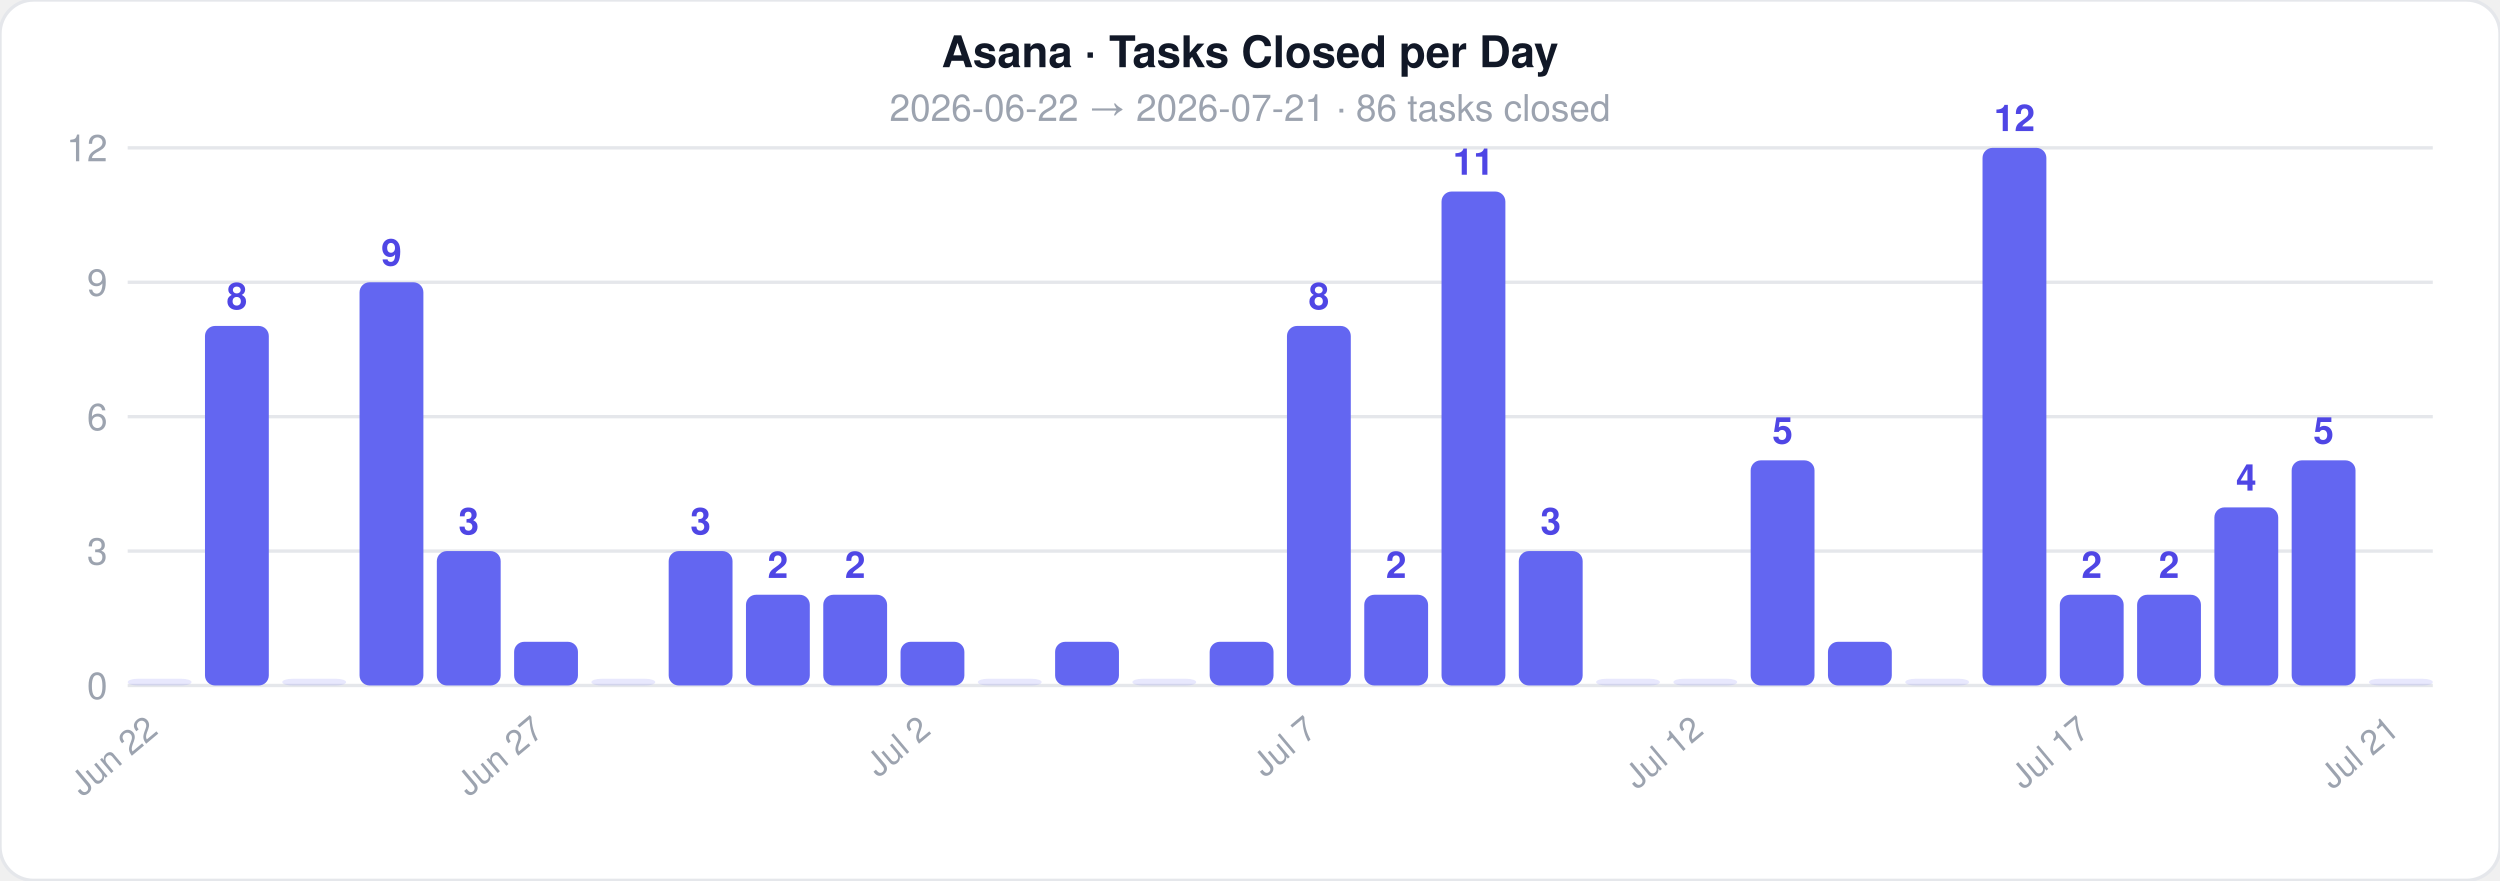
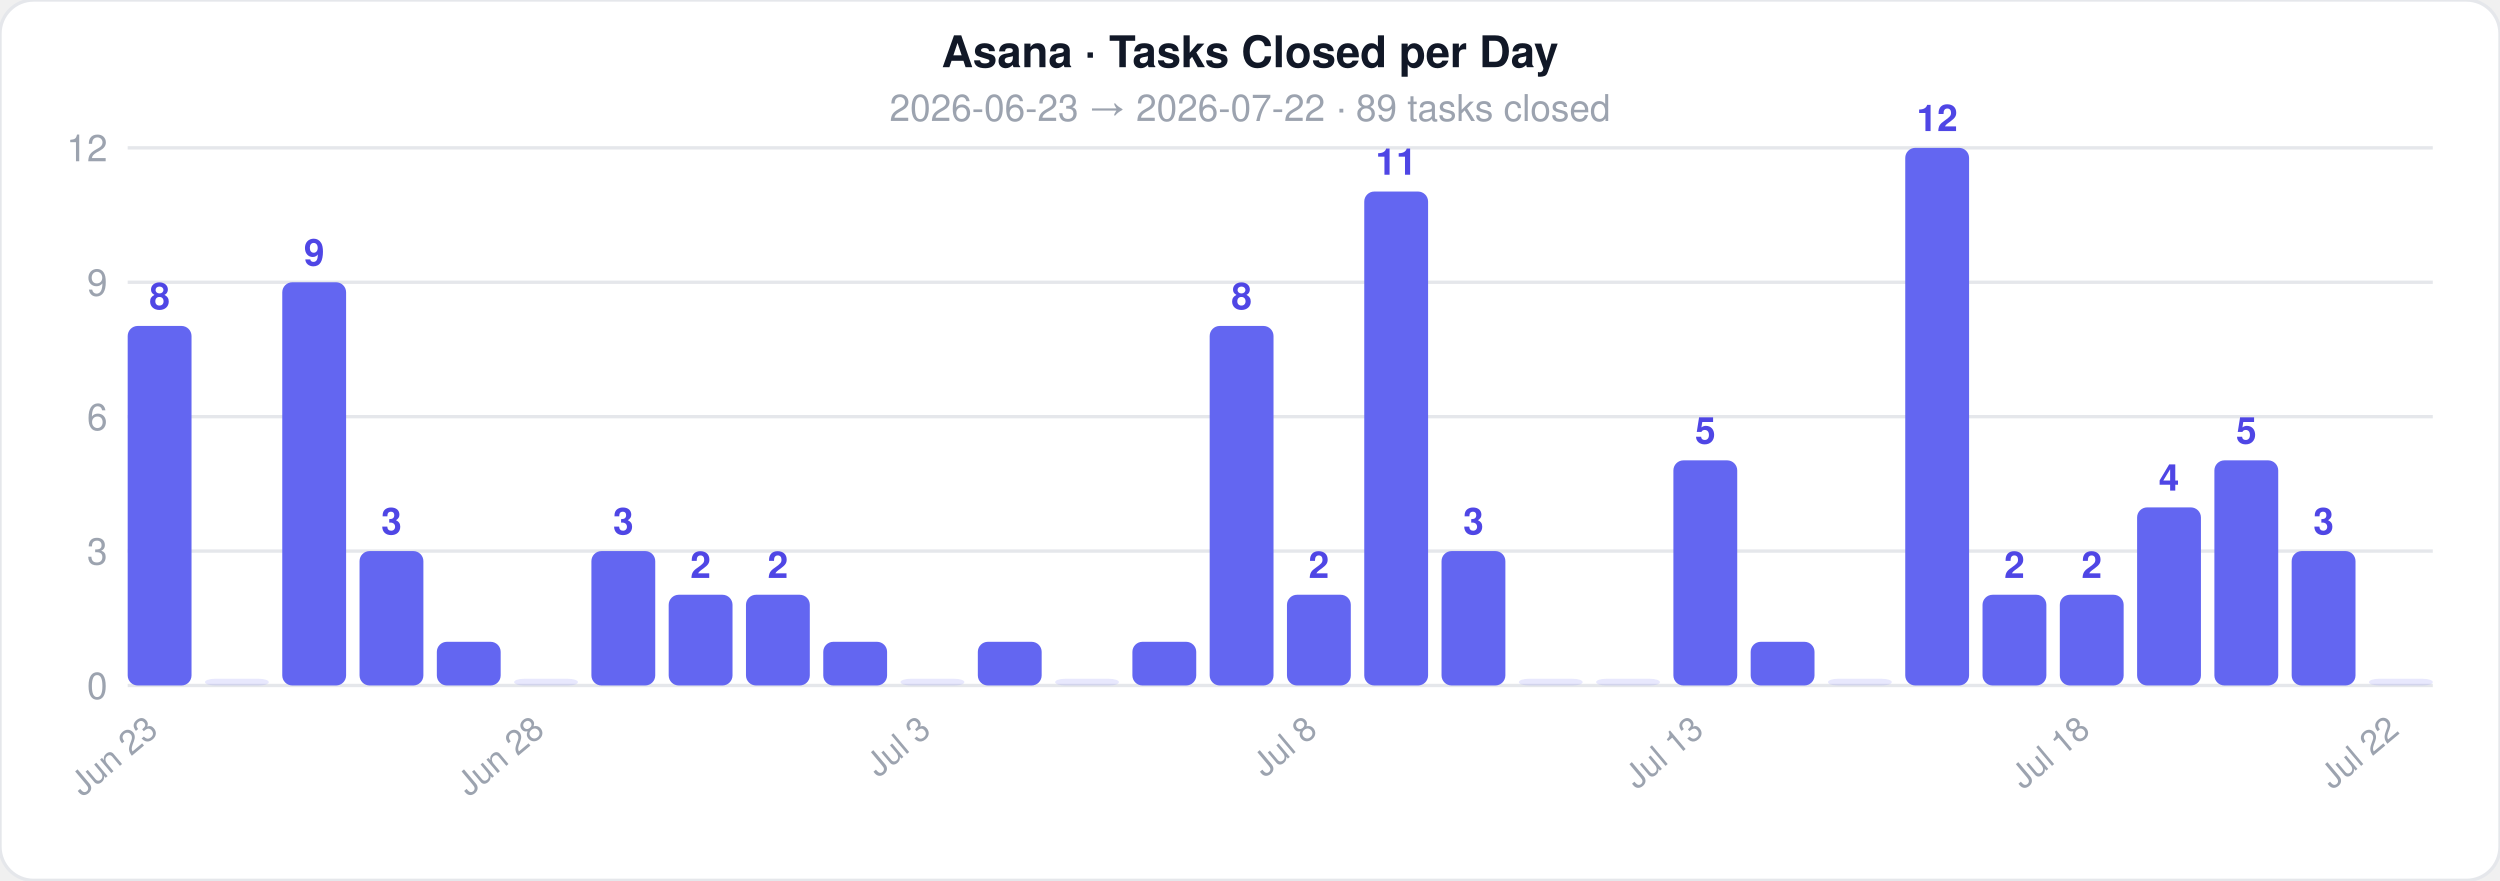
<svg xmlns="http://www.w3.org/2000/svg" width="744" height="262">
  <style>text { font-family: -apple-system, BlinkMacSystemFont, 'Segoe UI', Helvetica, Arial, sans-serif; }</style>
  <rect width="744" height="262" rx="10" fill="#ffffff" stroke="#e5e7eb" stroke-width="1" />
  <text x="372" y="20" text-anchor="middle" font-size="13" font-weight="700" fill="#111827">Asana · Tasks Closed per Day</text>
-   <text x="372" y="36" text-anchor="middle" font-size="11" fill="#9ca3af">2026-06-22  →  2026-07-21  ·  86 tasks closed</text>
+   <text x="372" y="36" text-anchor="middle" font-size="11" fill="#9ca3af">2026-06-23  →  2026-07-22  ·  89 tasks closed</text>
  <line x1="38" y1="204" x2="724" y2="204" stroke="#e5e7eb" stroke-width="1" />
  <text x="32" y="208" text-anchor="end" font-size="11" fill="#9ca3af">0</text>
  <line x1="38" y1="164" x2="724" y2="164" stroke="#e5e7eb" stroke-width="1" />
  <text x="32" y="168" text-anchor="end" font-size="11" fill="#9ca3af">3</text>
  <line x1="38" y1="124" x2="724" y2="124" stroke="#e5e7eb" stroke-width="1" />
  <text x="32" y="128" text-anchor="end" font-size="11" fill="#9ca3af">6</text>
  <line x1="38" y1="84" x2="724" y2="84" stroke="#e5e7eb" stroke-width="1" />
  <text x="32" y="88" text-anchor="end" font-size="11" fill="#9ca3af">9</text>
  <line x1="38" y1="44" x2="724" y2="44" stroke="#e5e7eb" stroke-width="1" />
  <text x="32" y="48" text-anchor="end" font-size="11" fill="#9ca3af">12</text>
-   <rect x="38" y="202" width="19" height="2" rx="3" fill="#6366f1" opacity="0.15" />
-   <text x="47.5" y="218" text-anchor="end" font-size="10" fill="#9ca3af" transform="rotate(-40 47.5 218)">Jun 22</text>
-   <rect x="61" y="97" width="19" height="107" rx="3" fill="#6366f1" opacity="1" />
-   <text x="70.5" y="92" text-anchor="middle" font-size="11" fill="#4f46e5" font-weight="600">8</text>
-   <rect x="84" y="202" width="19" height="2" rx="3" fill="#6366f1" opacity="0.15" />
-   <rect x="107" y="84" width="19" height="120" rx="3" fill="#6366f1" opacity="1" />
-   <text x="116.5" y="79" text-anchor="middle" font-size="11" fill="#4f46e5" font-weight="600">9</text>
-   <rect x="130" y="164" width="19" height="40" rx="3" fill="#6366f1" opacity="1" />
-   <text x="139.5" y="159" text-anchor="middle" font-size="11" fill="#4f46e5" font-weight="600">3</text>
-   <rect x="153" y="191" width="19" height="13" rx="3" fill="#6366f1" opacity="1" />
-   <text x="162.5" y="218" text-anchor="end" font-size="10" fill="#9ca3af" transform="rotate(-40 162.5 218)">Jun 27</text>
-   <rect x="176" y="202" width="19" height="2" rx="3" fill="#6366f1" opacity="0.15" />
-   <rect x="199" y="164" width="19" height="40" rx="3" fill="#6366f1" opacity="1" />
-   <text x="208.5" y="159" text-anchor="middle" font-size="11" fill="#4f46e5" font-weight="600">3</text>
+   <rect x="38" y="97" width="19" height="107" rx="3" fill="#6366f1" opacity="1" />
+   <text x="47.5" y="92" text-anchor="middle" font-size="11" fill="#4f46e5" font-weight="600">8</text>
+   <text x="47.5" y="218" text-anchor="end" font-size="10" fill="#9ca3af" transform="rotate(-40 47.5 218)">Jun 23</text>
+   <rect x="61" y="202" width="19" height="2" rx="3" fill="#6366f1" opacity="0.15" />
+   <rect x="84" y="84" width="19" height="120" rx="3" fill="#6366f1" opacity="1" />
+   <text x="93.5" y="79" text-anchor="middle" font-size="11" fill="#4f46e5" font-weight="600">9</text>
+   <rect x="107" y="164" width="19" height="40" rx="3" fill="#6366f1" opacity="1" />
+   <text x="116.5" y="159" text-anchor="middle" font-size="11" fill="#4f46e5" font-weight="600">3</text>
+   <rect x="130" y="191" width="19" height="13" rx="3" fill="#6366f1" opacity="1" />
+   <rect x="153" y="202" width="19" height="2" rx="3" fill="#6366f1" opacity="0.15" />
+   <text x="162.5" y="218" text-anchor="end" font-size="10" fill="#9ca3af" transform="rotate(-40 162.5 218)">Jun 28</text>
+   <rect x="176" y="164" width="19" height="40" rx="3" fill="#6366f1" opacity="1" />
+   <text x="185.5" y="159" text-anchor="middle" font-size="11" fill="#4f46e5" font-weight="600">3</text>
+   <rect x="199" y="177" width="19" height="27" rx="3" fill="#6366f1" opacity="1" />
+   <text x="208.5" y="172" text-anchor="middle" font-size="11" fill="#4f46e5" font-weight="600">2</text>
  <rect x="222" y="177" width="19" height="27" rx="3" fill="#6366f1" opacity="1" />
  <text x="231.5" y="172" text-anchor="middle" font-size="11" fill="#4f46e5" font-weight="600">2</text>
-   <rect x="245" y="177" width="19" height="27" rx="3" fill="#6366f1" opacity="1" />
-   <text x="254.5" y="172" text-anchor="middle" font-size="11" fill="#4f46e5" font-weight="600">2</text>
-   <rect x="268" y="191" width="19" height="13" rx="3" fill="#6366f1" opacity="1" />
-   <text x="277.5" y="218" text-anchor="end" font-size="10" fill="#9ca3af" transform="rotate(-40 277.5 218)">Jul 2</text>
-   <rect x="291" y="202" width="19" height="2" rx="3" fill="#6366f1" opacity="0.15" />
-   <rect x="314" y="191" width="19" height="13" rx="3" fill="#6366f1" opacity="1" />
-   <rect x="337" y="202" width="19" height="2" rx="3" fill="#6366f1" opacity="0.15" />
-   <rect x="360" y="191" width="19" height="13" rx="3" fill="#6366f1" opacity="1" />
-   <rect x="383" y="97" width="19" height="107" rx="3" fill="#6366f1" opacity="1" />
-   <text x="392.5" y="92" text-anchor="middle" font-size="11" fill="#4f46e5" font-weight="600">8</text>
-   <text x="392.5" y="218" text-anchor="end" font-size="10" fill="#9ca3af" transform="rotate(-40 392.5 218)">Jul 7</text>
-   <rect x="406" y="177" width="19" height="27" rx="3" fill="#6366f1" opacity="1" />
-   <text x="415.5" y="172" text-anchor="middle" font-size="11" fill="#4f46e5" font-weight="600">2</text>
-   <rect x="429" y="57" width="19" height="147" rx="3" fill="#6366f1" opacity="1" />
-   <text x="438.5" y="52" text-anchor="middle" font-size="11" fill="#4f46e5" font-weight="600">11</text>
-   <rect x="452" y="164" width="19" height="40" rx="3" fill="#6366f1" opacity="1" />
-   <text x="461.5" y="159" text-anchor="middle" font-size="11" fill="#4f46e5" font-weight="600">3</text>
+   <rect x="245" y="191" width="19" height="13" rx="3" fill="#6366f1" opacity="1" />
+   <rect x="268" y="202" width="19" height="2" rx="3" fill="#6366f1" opacity="0.15" />
+   <text x="277.5" y="218" text-anchor="end" font-size="10" fill="#9ca3af" transform="rotate(-40 277.5 218)">Jul 3</text>
+   <rect x="291" y="191" width="19" height="13" rx="3" fill="#6366f1" opacity="1" />
+   <rect x="314" y="202" width="19" height="2" rx="3" fill="#6366f1" opacity="0.15" />
+   <rect x="337" y="191" width="19" height="13" rx="3" fill="#6366f1" opacity="1" />
+   <rect x="360" y="97" width="19" height="107" rx="3" fill="#6366f1" opacity="1" />
+   <text x="369.5" y="92" text-anchor="middle" font-size="11" fill="#4f46e5" font-weight="600">8</text>
+   <rect x="383" y="177" width="19" height="27" rx="3" fill="#6366f1" opacity="1" />
+   <text x="392.5" y="172" text-anchor="middle" font-size="11" fill="#4f46e5" font-weight="600">2</text>
+   <text x="392.5" y="218" text-anchor="end" font-size="10" fill="#9ca3af" transform="rotate(-40 392.5 218)">Jul 8</text>
+   <rect x="406" y="57" width="19" height="147" rx="3" fill="#6366f1" opacity="1" />
+   <text x="415.5" y="52" text-anchor="middle" font-size="11" fill="#4f46e5" font-weight="600">11</text>
+   <rect x="429" y="164" width="19" height="40" rx="3" fill="#6366f1" opacity="1" />
+   <text x="438.5" y="159" text-anchor="middle" font-size="11" fill="#4f46e5" font-weight="600">3</text>
+   <rect x="452" y="202" width="19" height="2" rx="3" fill="#6366f1" opacity="0.15" />
  <rect x="475" y="202" width="19" height="2" rx="3" fill="#6366f1" opacity="0.15" />
-   <rect x="498" y="202" width="19" height="2" rx="3" fill="#6366f1" opacity="0.15" />
-   <text x="507.5" y="218" text-anchor="end" font-size="10" fill="#9ca3af" transform="rotate(-40 507.5 218)">Jul 12</text>
-   <rect x="521" y="137" width="19" height="67" rx="3" fill="#6366f1" opacity="1" />
-   <text x="530.5" y="132" text-anchor="middle" font-size="11" fill="#4f46e5" font-weight="600">5</text>
-   <rect x="544" y="191" width="19" height="13" rx="3" fill="#6366f1" opacity="1" />
-   <rect x="567" y="202" width="19" height="2" rx="3" fill="#6366f1" opacity="0.15" />
-   <rect x="590" y="44" width="19" height="160" rx="3" fill="#6366f1" opacity="1" />
-   <text x="599.5" y="39" text-anchor="middle" font-size="11" fill="#4f46e5" font-weight="600">12</text>
+   <rect x="498" y="137" width="19" height="67" rx="3" fill="#6366f1" opacity="1" />
+   <text x="507.5" y="132" text-anchor="middle" font-size="11" fill="#4f46e5" font-weight="600">5</text>
+   <text x="507.5" y="218" text-anchor="end" font-size="10" fill="#9ca3af" transform="rotate(-40 507.5 218)">Jul 13</text>
+   <rect x="521" y="191" width="19" height="13" rx="3" fill="#6366f1" opacity="1" />
+   <rect x="544" y="202" width="19" height="2" rx="3" fill="#6366f1" opacity="0.15" />
+   <rect x="567" y="44" width="19" height="160" rx="3" fill="#6366f1" opacity="1" />
+   <text x="576.5" y="39" text-anchor="middle" font-size="11" fill="#4f46e5" font-weight="600">12</text>
+   <rect x="590" y="177" width="19" height="27" rx="3" fill="#6366f1" opacity="1" />
+   <text x="599.5" y="172" text-anchor="middle" font-size="11" fill="#4f46e5" font-weight="600">2</text>
  <rect x="613" y="177" width="19" height="27" rx="3" fill="#6366f1" opacity="1" />
  <text x="622.5" y="172" text-anchor="middle" font-size="11" fill="#4f46e5" font-weight="600">2</text>
-   <text x="622.5" y="218" text-anchor="end" font-size="10" fill="#9ca3af" transform="rotate(-40 622.5 218)">Jul 17</text>
-   <rect x="636" y="177" width="19" height="27" rx="3" fill="#6366f1" opacity="1" />
-   <text x="645.5" y="172" text-anchor="middle" font-size="11" fill="#4f46e5" font-weight="600">2</text>
-   <rect x="659" y="151" width="19" height="53" rx="3" fill="#6366f1" opacity="1" />
-   <text x="668.5" y="146" text-anchor="middle" font-size="11" fill="#4f46e5" font-weight="600">4</text>
-   <rect x="682" y="137" width="19" height="67" rx="3" fill="#6366f1" opacity="1" />
-   <text x="691.5" y="132" text-anchor="middle" font-size="11" fill="#4f46e5" font-weight="600">5</text>
+   <text x="622.5" y="218" text-anchor="end" font-size="10" fill="#9ca3af" transform="rotate(-40 622.5 218)">Jul 18</text>
+   <rect x="636" y="151" width="19" height="53" rx="3" fill="#6366f1" opacity="1" />
+   <text x="645.5" y="146" text-anchor="middle" font-size="11" fill="#4f46e5" font-weight="600">4</text>
+   <rect x="659" y="137" width="19" height="67" rx="3" fill="#6366f1" opacity="1" />
+   <text x="668.5" y="132" text-anchor="middle" font-size="11" fill="#4f46e5" font-weight="600">5</text>
+   <rect x="682" y="164" width="19" height="40" rx="3" fill="#6366f1" opacity="1" />
+   <text x="691.5" y="159" text-anchor="middle" font-size="11" fill="#4f46e5" font-weight="600">3</text>
  <rect x="705" y="202" width="19" height="2" rx="3" fill="#6366f1" opacity="0.15" />
-   <text x="714.5" y="218" text-anchor="end" font-size="10" fill="#9ca3af" transform="rotate(-40 714.5 218)">Jul 21</text>
+   <text x="714.5" y="218" text-anchor="end" font-size="10" fill="#9ca3af" transform="rotate(-40 714.5 218)">Jul 22</text>
</svg>
